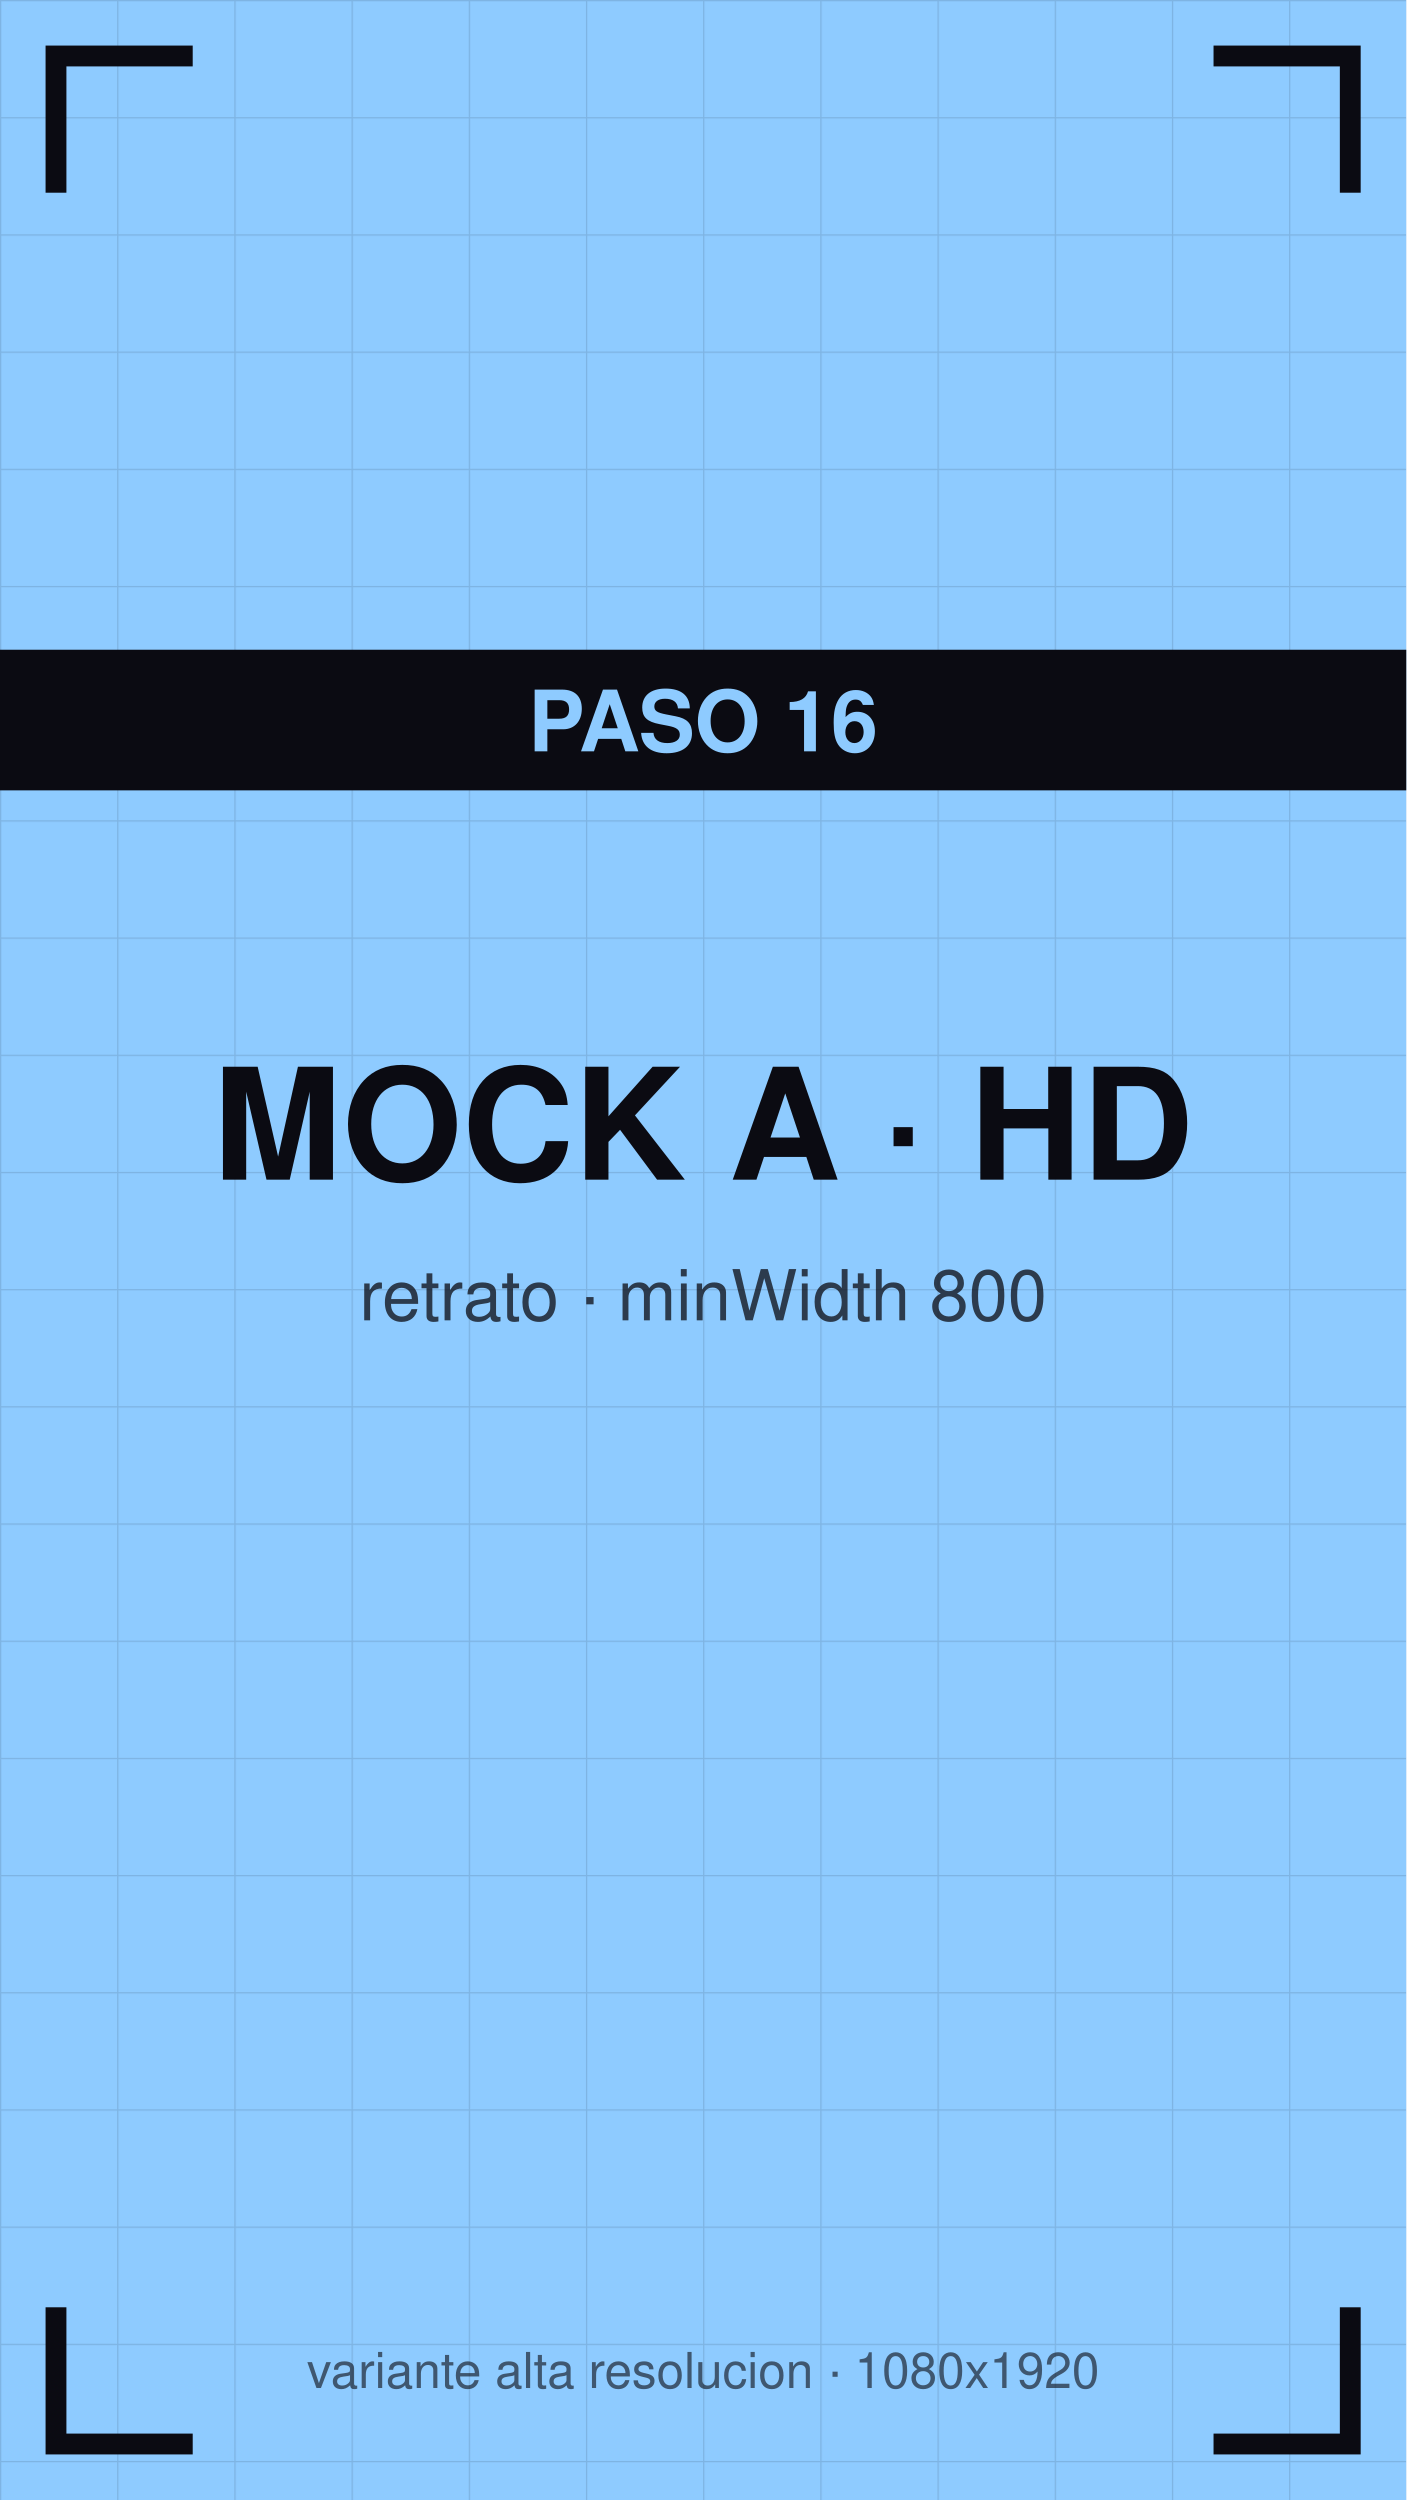
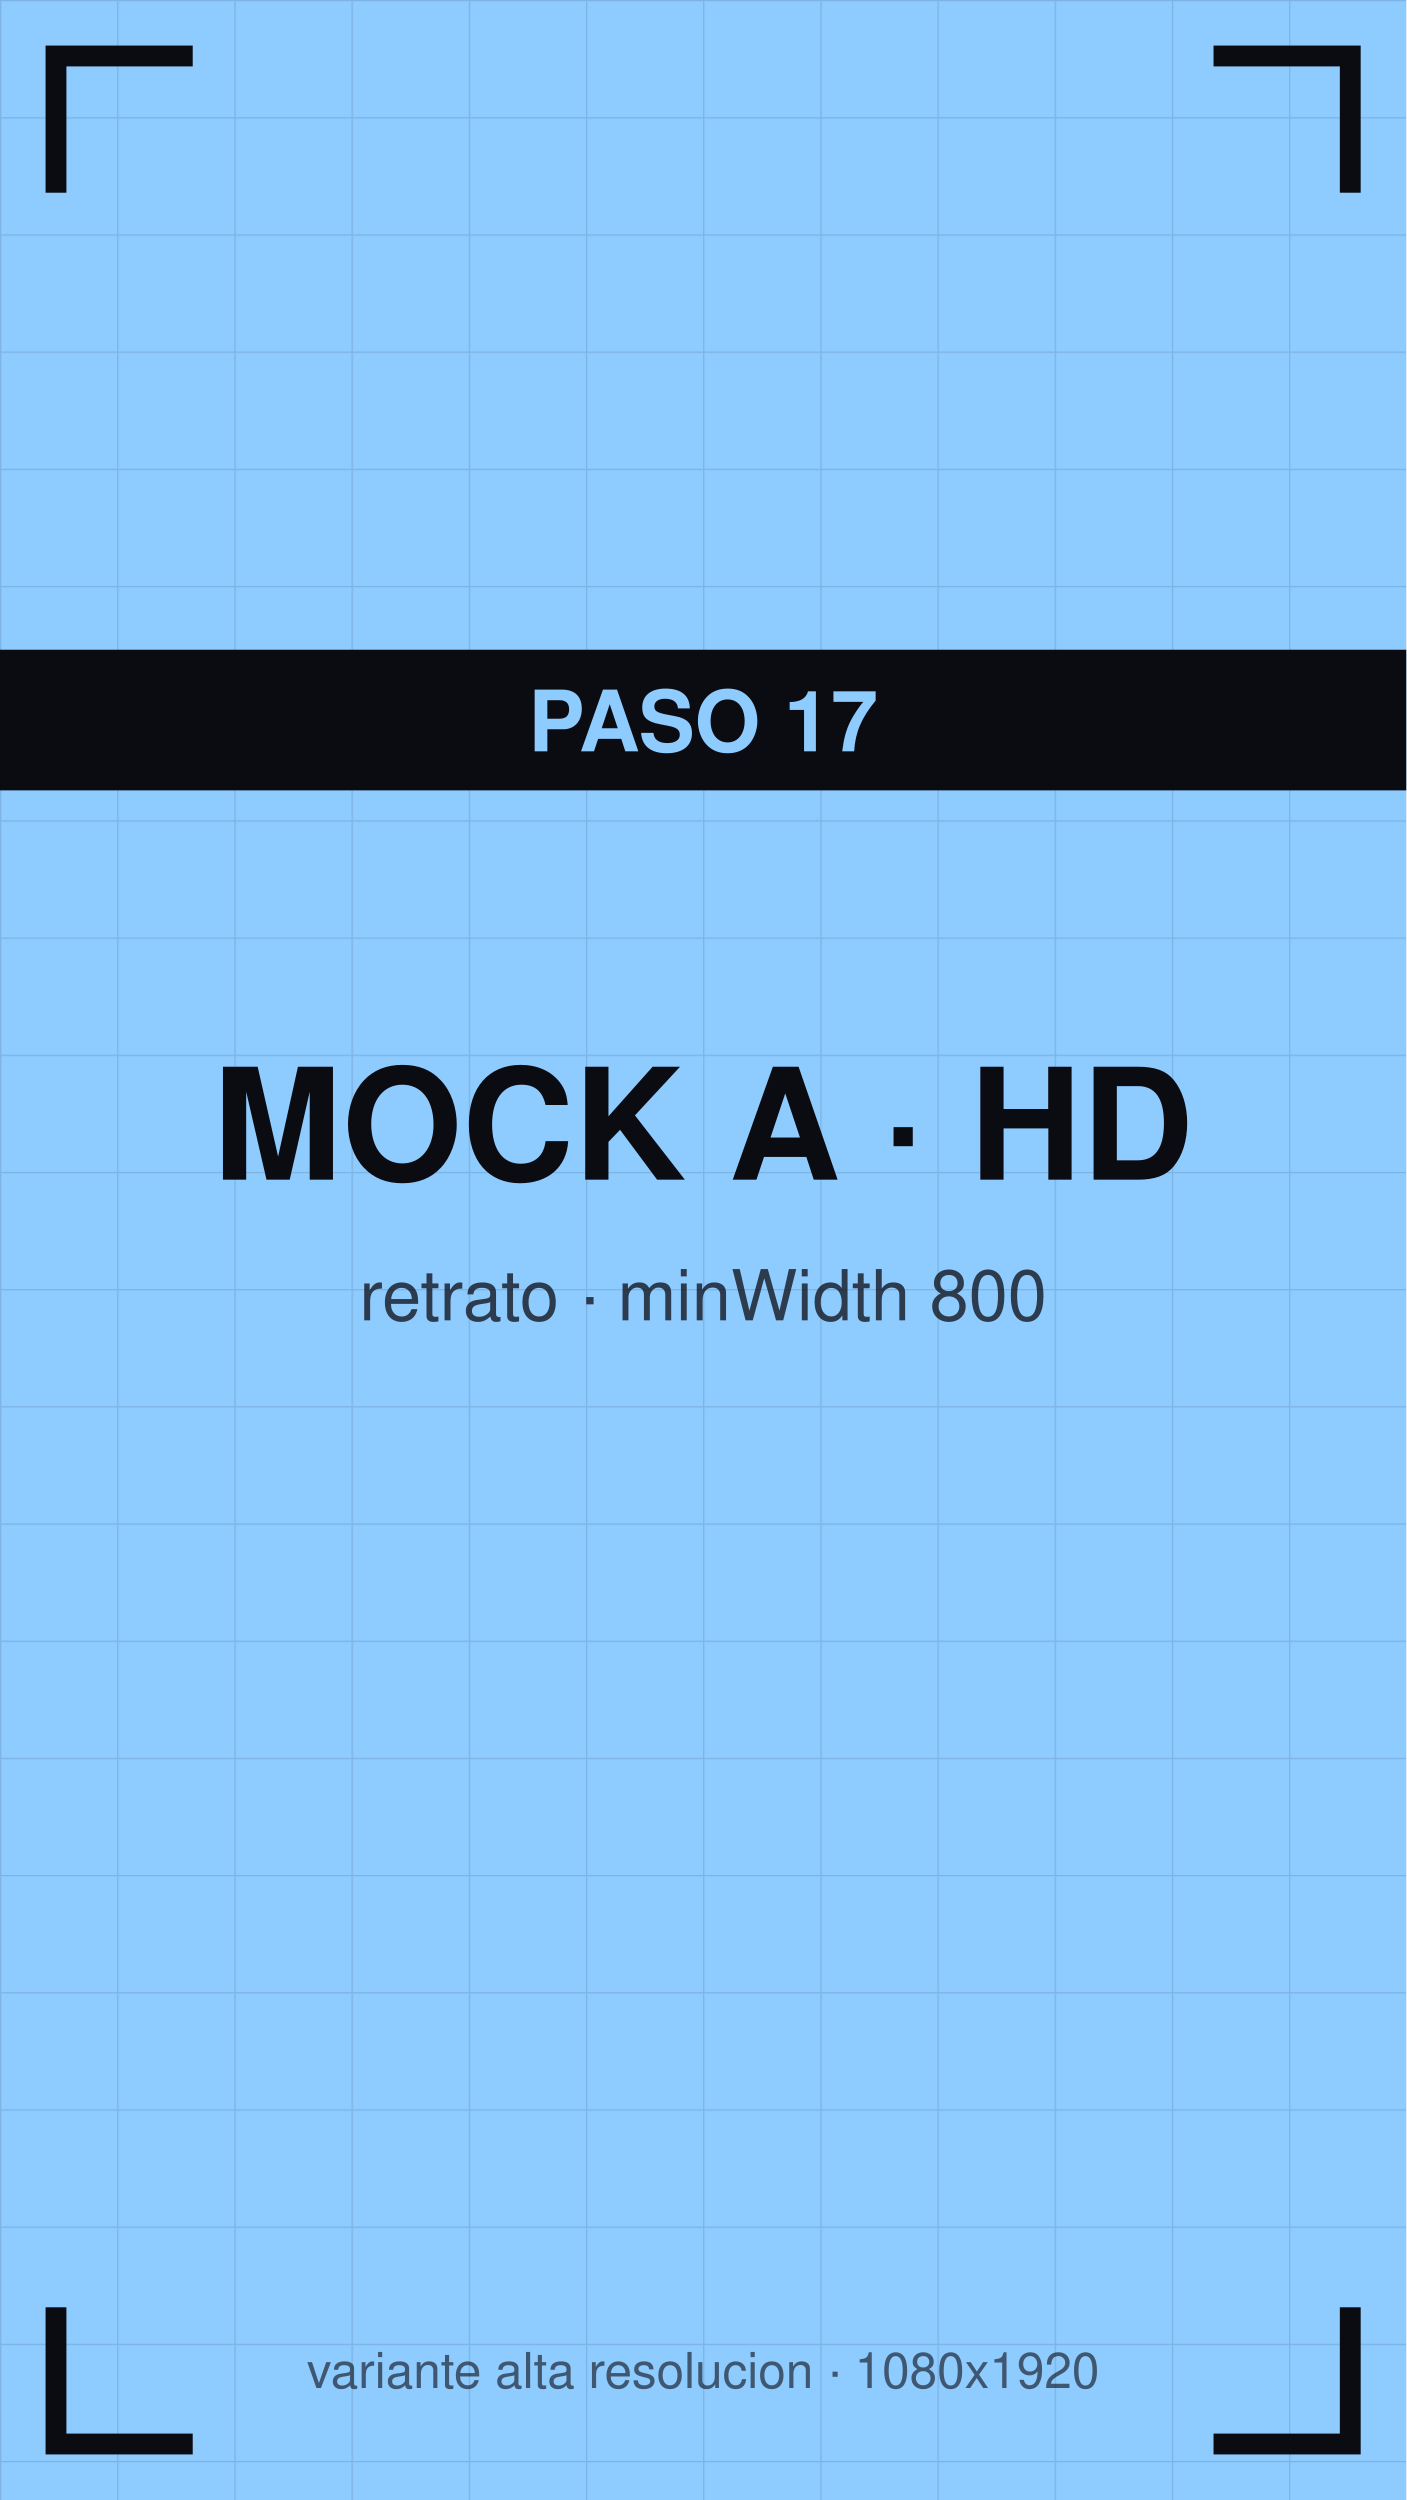
<svg xmlns="http://www.w3.org/2000/svg" viewBox="0 0 1080 1920" width="1080" height="1920">
  <defs>
    <pattern id="g" width="90" height="90" patternUnits="userSpaceOnUse">
      <path d="M90 0 L0 0 0 90" fill="none" stroke="#0b0b12" stroke-opacity="0.12" stroke-width="2" />
    </pattern>
  </defs>
  <rect width="1080" height="1920" fill="#8ecbff" />
  <rect width="1080" height="1920" fill="url(#g)" />
  <path d="M43 140 V43 H140" stroke="#0b0b12" stroke-width="16" fill="none" stroke-linecap="square" />
  <path d="M1037 140 V43 H940" stroke="#0b0b12" stroke-width="16" fill="none" stroke-linecap="square" />
  <path d="M43 1780 V1877 H140" stroke="#0b0b12" stroke-width="16" fill="none" stroke-linecap="square" />
  <path d="M1037 1780 V1877 H940" stroke="#0b0b12" stroke-width="16" fill="none" stroke-linecap="square" />
  <text x="540" y="906" font-family="Helvetica,Arial,sans-serif" font-size="119" font-weight="bold" fill="#0b0b12" text-anchor="middle">MOCK A · HD</text>
  <text x="540" y="1014" font-family="Helvetica,Arial,sans-serif" font-size="54" fill="#0b0b12" fill-opacity="0.75" text-anchor="middle">retrato · minWidth 800</text>
  <rect y="499" width="1080" height="108" fill="#0b0b12" />
-   <text x="540" y="577" font-family="Helvetica,Arial,sans-serif" font-size="65" font-weight="bold" fill="#8ecbff" text-anchor="middle">PASO 16</text>
+   <text x="540" y="577" font-family="Helvetica,Arial,sans-serif" font-size="65" font-weight="bold" fill="#8ecbff" text-anchor="middle">PASO 17</text>
  <text x="540" y="1834" font-family="Helvetica,Arial,sans-serif" font-size="38" fill="#0b0b12" fill-opacity="0.6" text-anchor="middle">variante alta resolucion · 1080x1920</text>
</svg>
